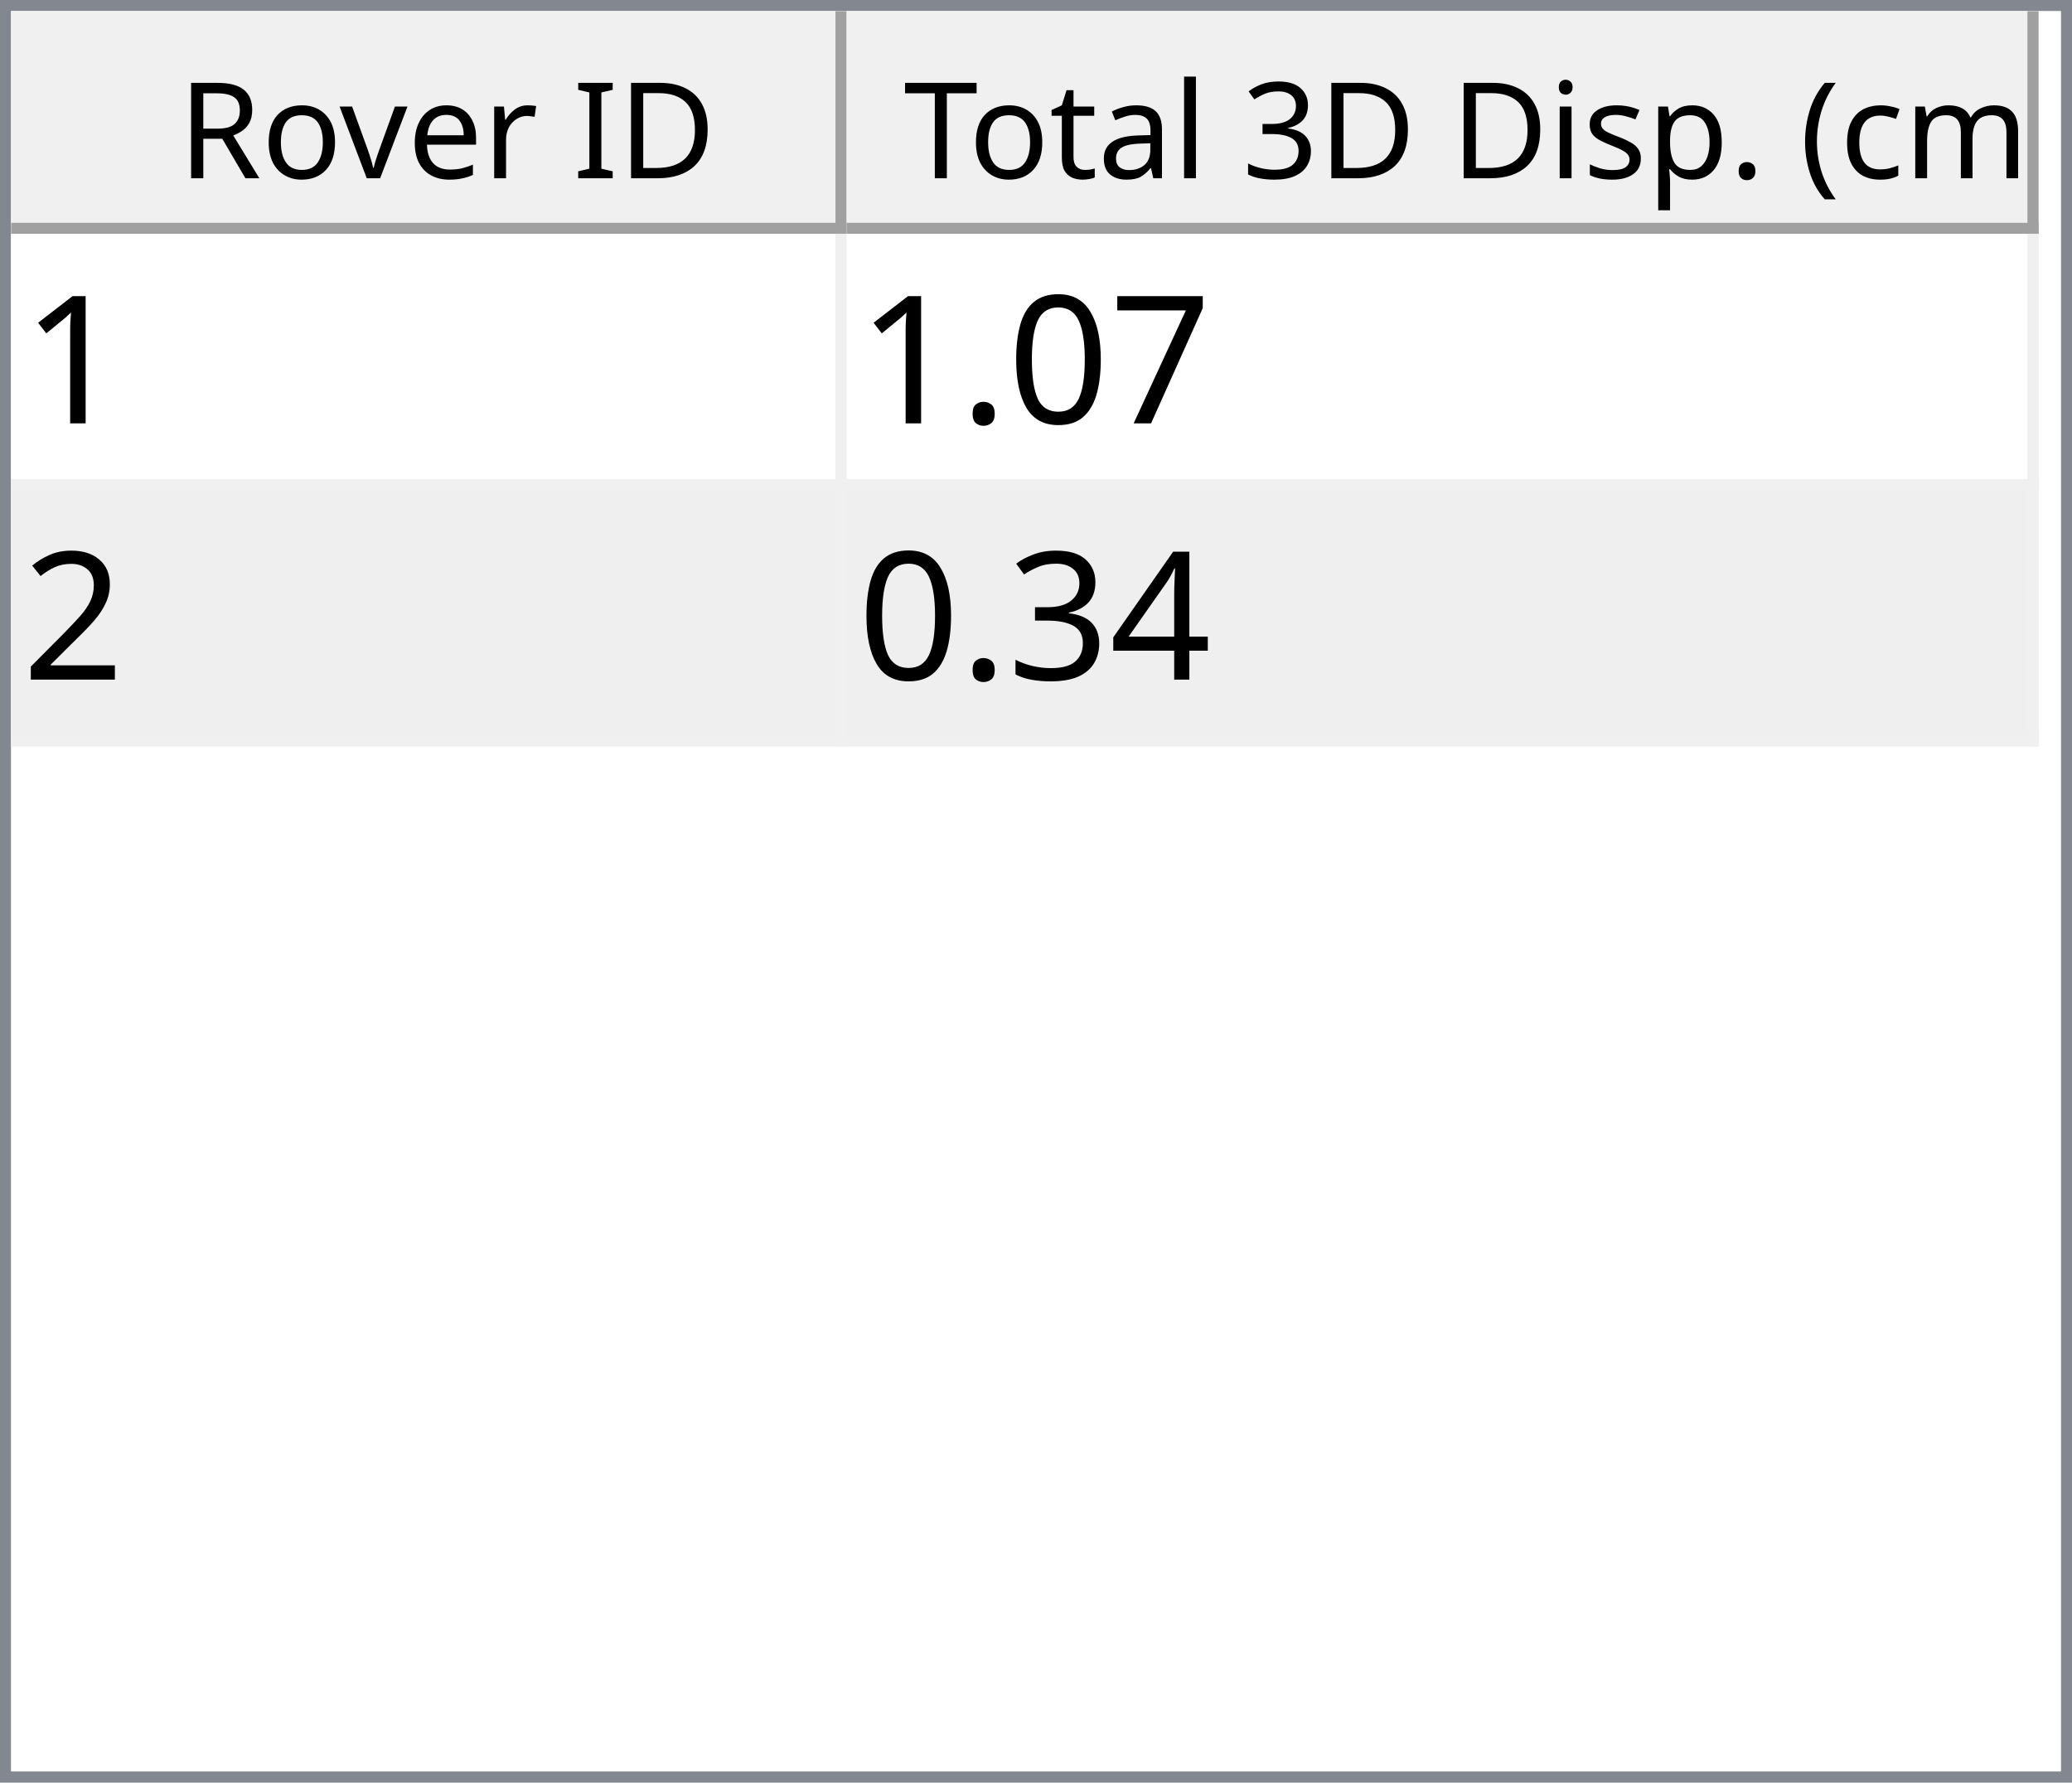
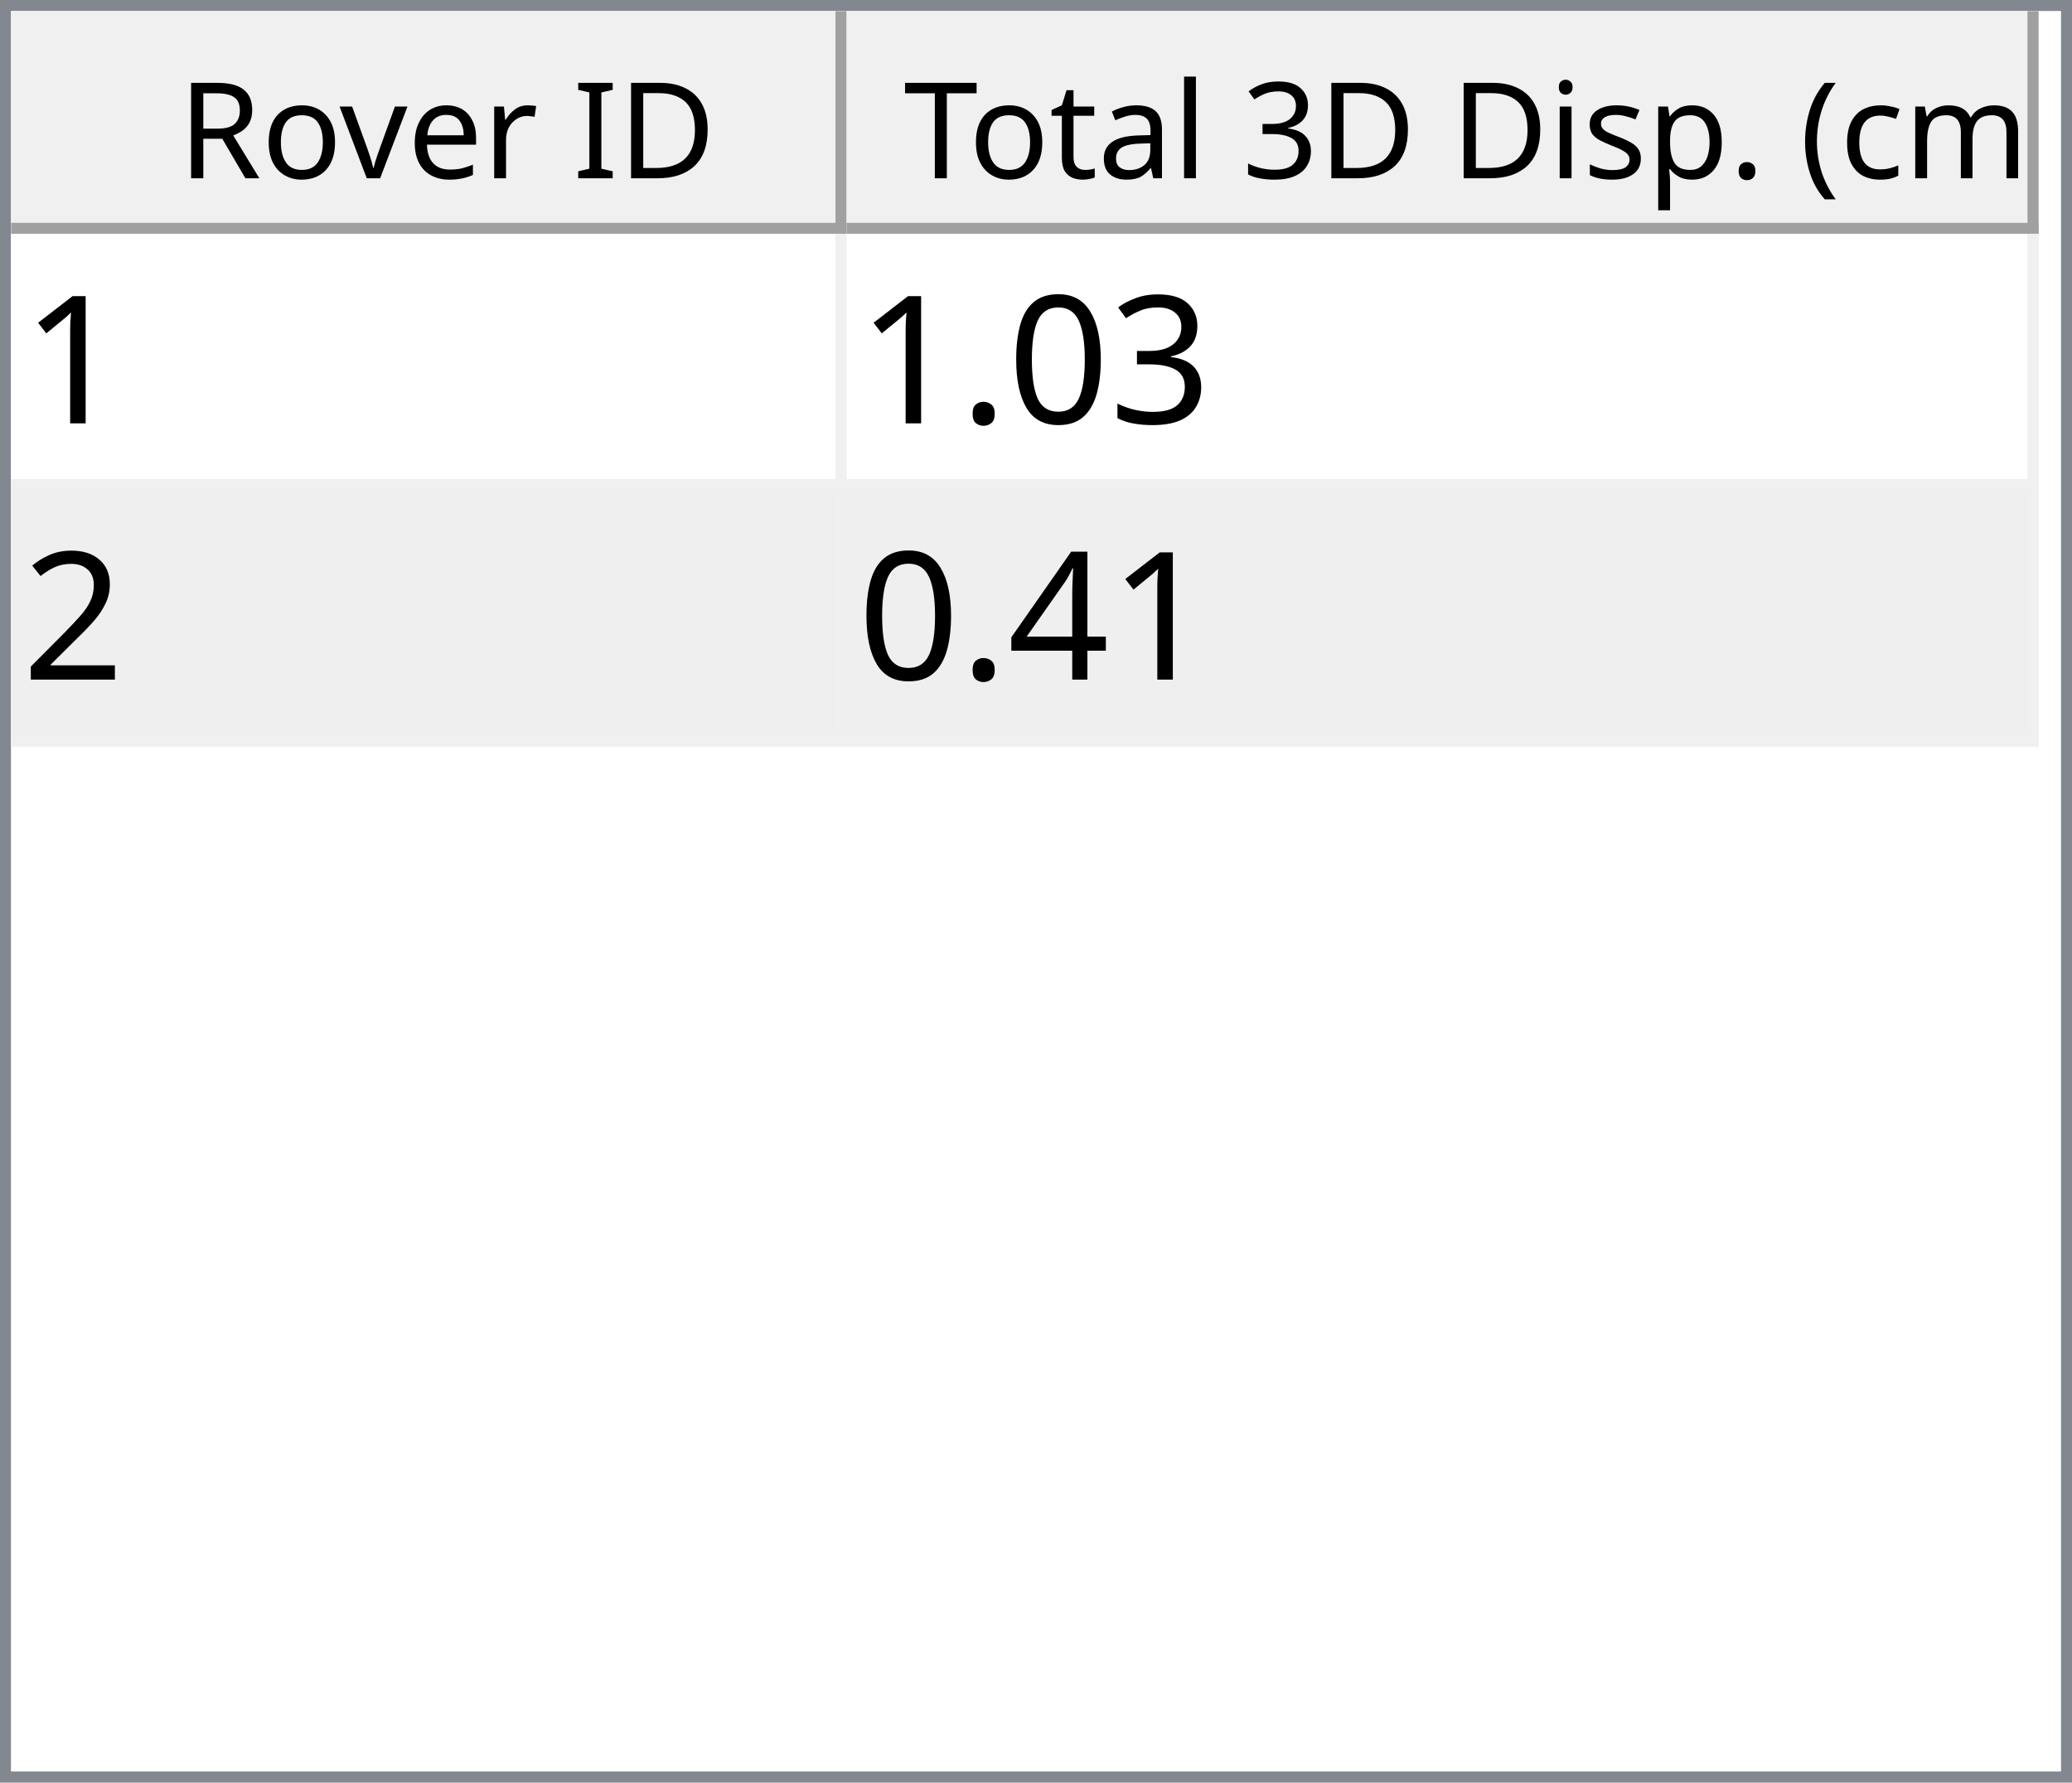
<svg xmlns="http://www.w3.org/2000/svg" style="fill-opacity:1; color-rendering:auto; color-interpolation:auto; text-rendering:auto; stroke:black; stroke-linecap:square; stroke-miterlimit:10; shape-rendering:auto; stroke-opacity:1; fill:black; stroke-dasharray:none; font-weight:normal; stroke-width:1; font-family:'Dialog'; font-style:normal; stroke-linejoin:miter; font-size:12px; stroke-dashoffset:0; image-rendering:auto;" width="186" height="160">
  <defs id="genericDefs" />
  <g>
    <defs id="defs1">
      <clipPath clipPathUnits="userSpaceOnUse" id="clipPath1">
        <path d="M0 0 L186 0 L186 160 L0 160 L0 0 Z" />
      </clipPath>
      <clipPath clipPathUnits="userSpaceOnUse" id="clipPath2">
        <path d="M0 0 L0 160 L186 160 L186 0 Z" />
      </clipPath>
      <clipPath clipPathUnits="userSpaceOnUse" id="clipPath3">
        <path d="M0 0 L0 20 L184 20 L184 0 Z" />
      </clipPath>
      <clipPath clipPathUnits="userSpaceOnUse" id="clipPath4">
        <path d="M0 0 L0 20 L75 20 L75 0 Z" />
      </clipPath>
      <clipPath clipPathUnits="userSpaceOnUse" id="clipPath5">
        <path d="M1 1 L1 19 L74 19 L74 1 Z" />
      </clipPath>
      <clipPath clipPathUnits="userSpaceOnUse" id="clipPath6">
        <path d="M0 0 L0 18 L73 18 L73 0 Z" />
      </clipPath>
      <clipPath clipPathUnits="userSpaceOnUse" id="clipPath7">
        <path d="M-0.5 -0.5 L-0.5 19.5 L74.5 19.5 L74.5 -0.5 Z" />
      </clipPath>
      <clipPath clipPathUnits="userSpaceOnUse" id="clipPath8">
        <path d="M0 0 L0 20 L107 20 L107 0 Z" />
      </clipPath>
      <clipPath clipPathUnits="userSpaceOnUse" id="clipPath9">
        <path d="M1 1 L1 19 L106 19 L106 1 Z" />
      </clipPath>
      <clipPath clipPathUnits="userSpaceOnUse" id="clipPath10">
        <path d="M0 0 L0 18 L105 18 L105 0 Z" />
      </clipPath>
      <clipPath clipPathUnits="userSpaceOnUse" id="clipPath11">
        <path d="M-0.5 -0.5 L-0.5 19.5 L106.5 19.5 L106.5 -0.5 Z" />
      </clipPath>
      <clipPath clipPathUnits="userSpaceOnUse" id="clipPath12">
        <path d="M0 0 L0 138 L184 138 L184 0 Z" />
      </clipPath>
      <clipPath clipPathUnits="userSpaceOnUse" id="clipPath13">
        <path d="M0 0 L0 46 L182 46 L182 0 Z" />
      </clipPath>
      <clipPath clipPathUnits="userSpaceOnUse" id="clipPath14">
        <path d="M-0.5 -0.5 L-0.5 45.5 L181.5 45.5 L181.5 -0.5 Z" />
      </clipPath>
      <clipPath clipPathUnits="userSpaceOnUse" id="clipPath15">
        <path d="M0 0 L0 22 L74 22 L74 0 Z" />
      </clipPath>
      <clipPath clipPathUnits="userSpaceOnUse" id="clipPath16">
        <path d="M0 0 L0 22 L106 22 L106 0 Z" />
      </clipPath>
      <font horiz-adv-x="64.551" id="font1">
        <font-face ascent="107.91" descent="25.098" units-per-em="100" style="font-style:normal; font-family:Segoe UI; font-weight:normal;" />
        <missing-glyph horiz-adv-x="64.551" d="M8.109 0 L8.109 68.266 L56.453 68.266 L56.453 0 L8.109 0 ZM15.328 7.234 L49.219 7.234 L49.219 61.031 L15.328 61.031 L15.328 7.234 Z" />
        <glyph unicode="D" horiz-adv-x="70.117" d="M9.188 0 L9.188 70.016 L28.516 70.016 Q65.531 70.016 65.531 35.891 Q65.531 19.672 55.25 9.836 Q44.969 0 27.734 0 L9.188 0 ZM17.391 62.594 L17.391 7.422 L27.828 7.422 Q41.609 7.422 49.273 14.797 Q56.938 22.172 56.938 35.688 Q56.938 62.594 28.328 62.594 L17.391 62.594 Z" />
        <glyph unicode="I" horiz-adv-x="26.611" d="M17.391 0 L9.188 0 L9.188 70.016 L17.391 70.016 L17.391 0 Z" />
        <glyph unicode=" " horiz-adv-x="27.393" d="" />
        <glyph unicode="r" horiz-adv-x="34.766" d="M34.188 41.891 Q32.078 43.5 28.125 43.5 Q23 43.5 19.555 38.672 Q16.109 33.844 16.109 25.484 L16.109 0 L8.109 0 L8.109 50 L16.109 50 L16.109 39.703 L16.312 39.703 Q18.016 44.969 21.531 47.922 Q25.047 50.875 29.391 50.875 Q32.516 50.875 34.188 50.203 L34.188 41.891 Z" />
        <glyph unicode="e" horiz-adv-x="52.295" d="M48.297 23 L12.984 23 Q13.188 14.656 17.484 10.109 Q21.781 5.562 29.297 5.562 Q37.75 5.562 44.828 11.141 L44.828 3.609 Q38.234 -1.172 27.391 -1.172 Q16.797 -1.172 10.742 5.641 Q4.688 12.453 4.688 24.812 Q4.688 36.469 11.305 43.82 Q17.922 51.172 27.734 51.172 Q37.547 51.172 42.922 44.828 Q48.297 38.484 48.297 27.203 L48.297 23 ZM40.094 29.781 Q40.047 36.719 36.75 40.578 Q33.453 44.438 27.594 44.438 Q21.922 44.438 17.969 40.383 Q14.016 36.328 13.094 29.781 L40.094 29.781 Z" />
        <glyph unicode="v" horiz-adv-x="47.9" d="M47.406 50 L27.484 0 L19.625 0 L0.688 50 L9.469 50 L22.172 13.672 Q23.578 9.672 23.922 6.688 L24.125 6.688 Q24.609 10.453 25.688 13.484 L38.969 50 L47.406 50 Z" />
        <glyph unicode="o" horiz-adv-x="58.594" d="M29 -1.172 Q17.922 -1.172 11.305 5.836 Q4.688 12.844 4.688 24.422 Q4.688 37.016 11.57 44.094 Q18.453 51.172 30.172 51.172 Q41.359 51.172 47.633 44.289 Q53.906 37.406 53.906 25.203 Q53.906 13.234 47.141 6.031 Q40.375 -1.172 29 -1.172 ZM29.594 44.438 Q21.875 44.438 17.383 39.188 Q12.891 33.938 12.891 24.703 Q12.891 15.828 17.43 10.695 Q21.969 5.562 29.594 5.562 Q37.359 5.562 41.531 10.594 Q45.703 15.625 45.703 24.906 Q45.703 34.281 41.531 39.359 Q37.359 44.438 29.594 44.438 Z" />
        <glyph unicode="R" horiz-adv-x="59.814" d="M59.375 0 L49.609 0 L37.891 19.625 Q36.281 22.359 34.766 24.289 Q33.25 26.219 31.664 27.438 Q30.078 28.656 28.25 29.219 Q26.422 29.781 24.125 29.781 L17.391 29.781 L17.391 0 L9.188 0 L9.188 70.016 L30.078 70.016 Q34.672 70.016 38.555 68.867 Q42.438 67.719 45.289 65.375 Q48.141 63.031 49.758 59.547 Q51.375 56.062 51.375 51.375 Q51.375 47.703 50.273 44.656 Q49.172 41.609 47.148 39.211 Q45.125 36.812 42.266 35.133 Q39.406 33.453 35.844 32.516 L35.844 32.328 Q37.594 31.547 38.891 30.547 Q40.188 29.547 41.359 28.18 Q42.531 26.812 43.68 25.078 Q44.828 23.344 46.234 21.047 L59.375 0 ZM17.391 62.594 L17.391 37.203 L28.516 37.203 Q31.594 37.203 34.203 38.133 Q36.812 39.062 38.719 40.797 Q40.625 42.531 41.703 45.047 Q42.781 47.562 42.781 50.688 Q42.781 56.297 39.141 59.445 Q35.5 62.594 28.609 62.594 L17.391 62.594 Z" />
        <glyph unicode=")" horiz-adv-x="30.176" d="M8.297 -15.922 L1.172 -15.922 Q16.406 2.344 16.406 26.812 Q16.406 51.469 1.078 70.016 L8.297 70.016 Q23.531 52.156 23.531 26.703 Q23.531 1.375 8.297 -15.922 Z" />
        <glyph unicode="m" horiz-adv-x="86.133" d="M79.109 0 L71.094 0 L71.094 28.719 Q71.094 37.016 68.531 40.727 Q65.969 44.438 59.906 44.438 Q54.781 44.438 51.195 39.75 Q47.609 35.062 47.609 28.516 L47.609 0 L39.594 0 L39.594 29.688 Q39.594 44.438 28.219 44.438 Q22.953 44.438 19.531 40.016 Q16.109 35.594 16.109 28.516 L16.109 0 L8.109 0 L8.109 50 L16.109 50 L16.109 42.094 L16.312 42.094 Q21.625 51.172 31.844 51.172 Q36.969 51.172 40.773 48.312 Q44.578 45.453 46 40.828 Q51.562 51.172 62.594 51.172 Q79.109 51.172 79.109 30.812 L79.109 0 Z" />
        <glyph unicode="c" horiz-adv-x="46.191" d="M42.188 2.297 Q36.422 -1.172 28.516 -1.172 Q17.828 -1.172 11.258 5.789 Q4.688 12.75 4.688 23.828 Q4.688 36.188 11.766 43.68 Q18.844 51.172 30.672 51.172 Q37.25 51.172 42.281 48.734 L42.281 40.531 Q36.719 44.438 30.375 44.438 Q22.703 44.438 17.797 38.945 Q12.891 33.453 12.891 24.516 Q12.891 15.719 17.508 10.641 Q22.125 5.562 29.891 5.562 Q36.422 5.562 42.188 9.906 L42.188 2.297 Z" />
        <glyph unicode="(" horiz-adv-x="30.176" d="M29.109 -15.922 L21.969 -15.922 Q6.844 1.375 6.844 26.703 Q6.844 52.156 21.969 70.016 L29.203 70.016 Q13.875 51.469 13.875 26.812 Q13.875 2.344 29.109 -15.922 Z" />
        <glyph unicode="." horiz-adv-x="21.68" d="M10.891 -1.078 Q8.641 -1.078 7.055 0.539 Q5.469 2.156 5.469 4.391 Q5.469 6.641 7.055 8.273 Q8.641 9.906 10.891 9.906 Q13.188 9.906 14.797 8.273 Q16.406 6.641 16.406 4.391 Q16.406 2.156 14.797 0.539 Q13.188 -1.078 10.891 -1.078 Z" />
        <glyph unicode="p" horiz-adv-x="58.789" d="M16.312 7.234 L16.109 7.234 L16.109 -23 L8.109 -23 L8.109 50 L16.109 50 L16.109 41.219 L16.312 41.219 Q22.219 51.172 33.594 51.172 Q43.266 51.172 48.688 44.461 Q54.109 37.75 54.109 26.469 Q54.109 13.922 48 6.375 Q41.891 -1.172 31.297 -1.172 Q21.578 -1.172 16.312 7.234 ZM16.109 27.391 L16.109 20.406 Q16.109 14.203 20.141 9.883 Q24.172 5.562 30.375 5.562 Q37.641 5.562 41.773 11.133 Q45.906 16.703 45.906 26.609 Q45.906 34.969 42.047 39.703 Q38.188 44.438 31.594 44.438 Q24.609 44.438 20.359 39.578 Q16.109 34.719 16.109 27.391 Z" />
        <glyph unicode="s" horiz-adv-x="42.432" d="M5.078 1.812 L5.078 10.406 Q11.625 5.562 19.484 5.562 Q30.031 5.562 30.031 12.594 Q30.031 14.594 29.125 15.992 Q28.219 17.391 26.68 18.461 Q25.141 19.531 23.07 20.383 Q21 21.234 18.609 22.172 Q15.281 23.484 12.766 24.828 Q10.25 26.172 8.57 27.859 Q6.891 29.547 6.031 31.695 Q5.172 33.844 5.172 36.719 Q5.172 40.234 6.789 42.945 Q8.406 45.656 11.086 47.484 Q13.766 49.312 17.211 50.242 Q20.656 51.172 24.312 51.172 Q30.812 51.172 35.938 48.922 L35.938 40.828 Q30.422 44.438 23.25 44.438 Q21 44.438 19.195 43.922 Q17.391 43.406 16.094 42.477 Q14.797 41.547 14.086 40.258 Q13.375 38.969 13.375 37.406 Q13.375 35.453 14.086 34.133 Q14.797 32.812 16.164 31.789 Q17.531 30.766 19.484 29.938 Q21.438 29.109 23.922 28.125 Q27.25 26.859 29.883 25.516 Q32.516 24.172 34.375 22.484 Q36.234 20.797 37.234 18.602 Q38.234 16.406 38.234 13.375 Q38.234 9.672 36.602 6.938 Q34.969 4.203 32.234 2.398 Q29.5 0.594 25.93 -0.289 Q22.359 -1.172 18.453 -1.172 Q10.75 -1.172 5.078 1.812 Z" />
        <glyph unicode="i" horiz-adv-x="24.219" d="M12.203 62.703 Q10.062 62.703 8.547 64.164 Q7.031 65.625 7.031 67.875 Q7.031 70.125 8.547 71.609 Q10.062 73.094 12.203 73.094 Q14.406 73.094 15.945 71.609 Q17.484 70.125 17.484 67.875 Q17.484 65.719 15.945 64.211 Q14.406 62.703 12.203 62.703 ZM16.109 0 L8.109 0 L8.109 50 L16.109 50 L16.109 0 Z" />
        <glyph unicode="3" horiz-adv-x="53.906" d="M46.531 19.828 Q46.531 15.094 44.75 11.211 Q42.969 7.328 39.719 4.57 Q36.469 1.812 31.93 0.297 Q27.391 -1.219 21.922 -1.219 Q11.922 -1.219 6 2.594 L6 11.188 Q13.094 5.609 22.219 5.609 Q25.875 5.609 28.828 6.539 Q31.781 7.469 33.906 9.227 Q36.031 10.984 37.18 13.477 Q38.328 15.969 38.328 19.094 Q38.328 32.812 18.797 32.812 L12.984 32.812 L12.984 39.594 L18.5 39.594 Q35.797 39.594 35.797 52.484 Q35.797 64.406 22.609 64.406 Q15.188 64.406 8.688 59.422 L8.688 67.188 Q15.375 71.188 24.609 71.188 Q29 71.188 32.57 69.969 Q36.141 68.75 38.68 66.555 Q41.219 64.359 42.609 61.281 Q44 58.203 44 54.5 Q44 40.672 30.031 36.719 L30.031 36.531 Q33.594 36.141 36.625 34.797 Q39.656 33.453 41.852 31.305 Q44.047 29.156 45.289 26.25 Q46.531 23.344 46.531 19.828 Z" />
        <glyph unicode="l" horiz-adv-x="24.219" d="M16.109 0 L8.109 0 L8.109 74.031 L16.109 74.031 L16.109 0 Z" />
        <glyph unicode="a" horiz-adv-x="50.879" d="M43.891 0 L35.891 0 L35.891 7.812 L35.688 7.812 Q30.469 -1.172 20.312 -1.172 Q12.844 -1.172 8.617 2.781 Q4.391 6.734 4.391 13.281 Q4.391 27.297 20.906 29.594 L35.891 31.688 Q35.891 44.438 25.594 44.438 Q16.547 44.438 9.281 38.281 L9.281 46.484 Q16.656 51.172 26.266 51.172 Q43.891 51.172 43.891 32.516 L43.891 0 ZM35.891 25.297 L23.828 23.641 Q18.266 22.859 15.43 20.875 Q12.594 18.891 12.594 13.875 Q12.594 10.203 15.211 7.883 Q17.828 5.562 22.172 5.562 Q28.125 5.562 32.008 9.742 Q35.891 13.922 35.891 20.312 L35.891 25.297 Z" />
        <glyph unicode="t" horiz-adv-x="33.887" d="M31.297 0.484 Q28.469 -1.078 23.828 -1.078 Q10.688 -1.078 10.688 13.578 L10.688 43.172 L2.094 43.172 L2.094 50 L10.688 50 L10.688 62.203 L18.703 64.797 L18.703 50 L31.297 50 L31.297 43.172 L18.703 43.172 L18.703 14.984 Q18.703 9.969 20.414 7.82 Q22.125 5.672 26.078 5.672 Q29.109 5.672 31.297 7.328 L31.297 0.484 Z" />
        <glyph unicode="T" horiz-adv-x="52.393" d="M50.594 62.594 L30.375 62.594 L30.375 0 L22.172 0 L22.172 62.594 L2 62.594 L2 70.016 L50.594 70.016 L50.594 62.594 Z" />
      </font>
      <font horiz-adv-x="75.0" id="font2">
        <font-face ascent="100.537" descent="21.973" units-per-em="100" style="font-style:normal; font-family:sans-serif; font-weight:normal;" />
        <missing-glyph horiz-adv-x="75.0" d="M12.5 0 L12.5 62.5 L62.5 62.5 L62.5 0 L12.5 0 ZM14.062 1.562 L60.938 1.562 L60.938 60.938 L14.062 60.938 L14.062 1.562 Z" />
        <glyph unicode="1" horiz-adv-x="55.615" d="M37.25 0 L28.469 0 L28.469 56 Q25.297 52.984 20.141 49.953 Q14.984 46.922 10.891 45.406 L10.891 53.906 Q18.266 57.375 23.781 62.305 Q29.297 67.234 31.594 71.875 L37.25 71.875 L37.25 0 Z" />
-         <glyph unicode="7" horiz-adv-x="55.615" d="M4.734 62.203 L4.734 70.656 L51.078 70.656 L51.078 63.812 Q44.234 56.547 37.523 44.484 Q30.812 32.422 27.156 19.672 Q24.516 10.688 23.781 0 L14.75 0 Q14.891 8.453 18.062 20.414 Q21.234 32.375 27.172 43.484 Q33.109 54.594 39.797 62.203 L4.734 62.203 Z" />
+         <glyph unicode="3" horiz-adv-x="55.615" d="M4.203 18.891 L12.984 20.062 Q14.5 12.594 18.141 9.297 Q21.781 6 27 6 Q33.203 6 37.477 10.297 Q41.75 14.594 41.75 20.953 Q41.75 27 37.797 30.93 Q33.844 34.859 27.734 34.859 Q25.25 34.859 21.531 33.891 L22.516 41.609 Q23.391 41.5 23.922 41.5 Q29.547 41.5 34.039 44.43 Q38.531 47.359 38.531 53.469 Q38.531 58.297 35.258 61.477 Q31.984 64.656 26.812 64.656 Q21.688 64.656 18.266 61.43 Q14.844 58.203 13.875 51.766 L5.078 53.328 Q6.688 62.156 12.398 67.016 Q18.109 71.875 26.609 71.875 Q32.469 71.875 37.398 69.359 Q42.328 66.844 44.945 62.5 Q47.562 58.156 47.562 53.266 Q47.562 48.641 45.07 44.828 Q42.578 41.016 37.703 38.766 Q44.047 37.312 47.562 32.695 Q51.078 28.078 51.078 21.141 Q51.078 11.766 44.242 5.25 Q37.406 -1.266 26.953 -1.266 Q17.531 -1.266 11.305 4.352 Q5.078 9.969 4.203 18.891 Z" />
        <glyph unicode="0" horiz-adv-x="55.615" d="M4.156 35.297 Q4.156 48 6.766 55.742 Q9.375 63.484 14.523 67.68 Q19.672 71.875 27.484 71.875 Q33.25 71.875 37.594 69.555 Q41.938 67.234 44.773 62.867 Q47.609 58.5 49.219 52.227 Q50.828 45.953 50.828 35.297 Q50.828 22.703 48.242 14.969 Q45.656 7.234 40.508 3.008 Q35.359 -1.219 27.484 -1.219 Q17.141 -1.219 11.234 6.203 Q4.156 15.141 4.156 35.297 ZM13.188 35.297 Q13.188 17.672 17.312 11.836 Q21.438 6 27.484 6 Q33.547 6 37.672 11.859 Q41.797 17.719 41.797 35.297 Q41.797 52.984 37.672 58.789 Q33.547 64.594 27.391 64.594 Q21.344 64.594 17.719 59.469 Q13.188 52.938 13.188 35.297 Z" />
        <glyph unicode="." horiz-adv-x="27.783" d="M9.078 0 L9.078 10.016 L19.094 10.016 L19.094 0 L9.078 0 Z" />
        <glyph unicode="2" horiz-adv-x="55.615" d="M50.344 8.453 L50.344 0 L3.031 0 Q2.938 3.172 4.047 6.109 Q5.859 10.938 9.836 15.625 Q13.812 20.312 21.344 26.469 Q33.016 36.031 37.117 41.625 Q41.219 47.219 41.219 52.203 Q41.219 57.422 37.477 61.008 Q33.734 64.594 27.734 64.594 Q21.391 64.594 17.578 60.789 Q13.766 56.984 13.719 50.25 L4.688 51.172 Q5.609 61.281 11.664 66.578 Q17.719 71.875 27.938 71.875 Q38.234 71.875 44.242 66.164 Q50.25 60.453 50.25 52 Q50.25 47.703 48.492 43.555 Q46.734 39.406 42.656 34.812 Q38.578 30.219 29.109 22.219 Q21.188 15.578 18.945 13.211 Q16.703 10.844 15.234 8.453 L50.344 8.453 Z" />
        <glyph unicode="4" horiz-adv-x="55.615" d="M32.328 0 L32.328 17.141 L1.266 17.141 L1.266 25.203 L33.938 71.578 L41.109 71.578 L41.109 25.203 L50.781 25.203 L50.781 17.141 L41.109 17.141 L41.109 0 L32.328 0 ZM32.328 25.203 L32.328 57.469 L9.906 25.203 L32.328 25.203 Z" />
-         <glyph unicode="3" horiz-adv-x="55.615" d="M4.203 18.891 L12.984 20.062 Q14.5 12.594 18.141 9.297 Q21.781 6 27 6 Q33.203 6 37.477 10.297 Q41.75 14.594 41.75 20.953 Q41.75 27 37.797 30.93 Q33.844 34.859 27.734 34.859 Q25.25 34.859 21.531 33.891 L22.516 41.609 Q23.391 41.5 23.922 41.5 Q29.547 41.5 34.039 44.43 Q38.531 47.359 38.531 53.469 Q38.531 58.297 35.258 61.477 Q31.984 64.656 26.812 64.656 Q21.688 64.656 18.266 61.43 Q14.844 58.203 13.875 51.766 L5.078 53.328 Q6.688 62.156 12.398 67.016 Q18.109 71.875 26.609 71.875 Q32.469 71.875 37.398 69.359 Q42.328 66.844 44.945 62.5 Q47.562 58.156 47.562 53.266 Q47.562 48.641 45.07 44.828 Q42.578 41.016 37.703 38.766 Q44.047 37.312 47.562 32.695 Q51.078 28.078 51.078 21.141 Q51.078 11.766 44.242 5.25 Q37.406 -1.266 26.953 -1.266 Q17.531 -1.266 11.305 4.352 Q5.078 9.969 4.203 18.891 Z" />
      </font>
    </defs>
    <g style="fill:white; stroke:white;">
      <rect x="0" y="0" width="186" style="clip-path:url(#clipPath1); stroke:none;" height="160" />
    </g>
    <g style="fill:white; text-rendering:optimizeSpeed; color-rendering:optimizeSpeed; image-rendering:optimizeSpeed; shape-rendering:crispEdges; stroke:white; color-interpolation:sRGB;">
      <rect x="0" width="186" height="160" y="0" style="stroke:none;" />
      <path style="stroke:none;" d="M0 160 L186 160 L186 0 L0 0 Z" />
    </g>
    <g style="fill:rgb(240,240,240); font-family:'Segoe UI'; stroke:rgb(240,240,240);">
      <rect x="0" y="0" width="186" style="clip-path:url(#clipPath2); stroke:none;" height="160" />
    </g>
    <g style="fill:rgb(130,135,144); font-family:'Segoe UI'; stroke:rgb(130,135,144);">
      <path d="M0 0 L186 0 L186 160 L0 160 L0 0 ZM1 1 L185 1 L185 159 L1 159 L1 1 Z" style="fill-rule:evenodd; clip-path:url(#clipPath2); stroke:none;" />
    </g>
    <g style="fill:white; font-family:'Segoe UI'; stroke:white;" transform="translate(1,1)">
      <rect x="0" y="0" width="184" style="clip-path:url(#clipPath3); stroke:none;" height="20" />
    </g>
    <g style="fill:rgb(240,240,240); font-family:'Segoe UI'; stroke:rgb(240,240,240);" transform="translate(1,1)">
      <rect x="0" y="0" width="75" style="clip-path:url(#clipPath4); stroke:none;" height="20" />
    </g>
    <g style="font-family:'Segoe UI';" transform="translate(2,2)">
      <text x="14" xml:space="preserve" y="14" style="clip-path:url(#clipPath6); stroke:none;">Rover ID</text>
    </g>
    <g style="fill:rgb(160,160,160); font-family:'Segoe UI'; stroke:rgb(160,160,160); stroke-linejoin:bevel;" transform="translate(1.5,1.5)">
      <line x1="74" x2="74" y1="0" style="fill:none; clip-path:url(#clipPath7);" y2="19" />
    </g>
    <g style="fill:rgb(160,160,160); font-family:'Segoe UI'; stroke:rgb(160,160,160); stroke-linejoin:bevel;" transform="matrix(1,0,0,1,1,1) translate(0.5,0.5)">
      <line x1="0" x2="74" y1="19" style="fill:none; clip-path:url(#clipPath7);" y2="19" />
    </g>
    <g style="fill:rgb(240,240,240); font-family:'Segoe UI'; stroke:rgb(240,240,240);" transform="translate(76,1)">
      <rect x="0" y="0" width="107" style="clip-path:url(#clipPath8); stroke:none;" height="20" />
    </g>
    <g style="font-family:'Segoe UI';" transform="translate(77,2)">
      <text x="1" xml:space="preserve" y="14" style="clip-path:url(#clipPath10); stroke:none;"> Total 3D Disp. (cm)</text>
    </g>
    <g style="fill:rgb(160,160,160); font-family:'Segoe UI'; stroke:rgb(160,160,160); stroke-linejoin:bevel;" transform="translate(76.5,1.5)">
      <line x1="106" x2="106" y1="0" style="fill:none; clip-path:url(#clipPath11);" y2="19" />
    </g>
    <g style="fill:rgb(160,160,160); font-family:'Segoe UI'; stroke:rgb(160,160,160); stroke-linejoin:bevel;" transform="matrix(1,0,0,1,76,1) translate(0.5,0.5)">
      <line x1="0" x2="106" y1="19" style="fill:none; clip-path:url(#clipPath11);" y2="19" />
    </g>
    <g style="fill:white; font-family:'Segoe UI'; stroke:white;" transform="translate(1,21)">
      <rect x="0" y="0" width="184" style="clip-path:url(#clipPath12); stroke:none;" height="138" />
    </g>
    <g style="fill:rgb(240,240,240); font-size:16px; font-family:sans-serif; stroke:rgb(240,240,240);" transform="translate(1,21)">
      <rect x="0" y="0" width="182" style="clip-path:url(#clipPath13); stroke:none;" height="46" />
      <line transform="translate(0.5,0.5)" x1="0" x2="181" y1="22" style="clip-path:url(#clipPath14); fill:none; stroke-linejoin:bevel;" y2="22" />
    </g>
    <g transform="matrix(1,0,0,1,1,21) translate(0.5,0.5)" style="fill:rgb(240,240,240); font-size:16px; font-family:sans-serif; stroke:rgb(240,240,240); stroke-linejoin:bevel;">
      <line x1="0" x2="181" y1="45" style="fill:none; clip-path:url(#clipPath14);" y2="45" />
    </g>
    <g transform="matrix(1,0,0,1,1,21) translate(0.5,0.5)" style="fill:rgb(240,240,240); font-size:16px; font-family:sans-serif; stroke:rgb(240,240,240); stroke-linejoin:bevel;">
      <line x1="74" x2="74" y1="0" style="fill:none; clip-path:url(#clipPath14);" y2="45" />
    </g>
    <g transform="matrix(1,0,0,1,1,21) translate(0.5,0.5)" style="fill:rgb(240,240,240); font-size:16px; font-family:sans-serif; stroke:rgb(240,240,240); stroke-linejoin:bevel;">
      <line x1="181" x2="181" y1="0" style="fill:none; clip-path:url(#clipPath14);" y2="45" />
    </g>
    <g style="fill:white; font-size:16px; font-family:sans-serif; stroke:white;" transform="matrix(1,0,0,1,1,21)">
      <rect x="0" y="0" width="74" style="clip-path:url(#clipPath15); stroke:none;" height="22" />
      <text x="1" y="17" style="fill:black; clip-path:url(#clipPath15); stroke:none;" xml:space="preserve">1</text>
    </g>
    <g style="fill:white; font-size:16px; font-family:sans-serif; stroke:white;" transform="matrix(1,0,0,1,1,21) translate(75,0)">
      <rect x="0" y="0" width="106" style="clip-path:url(#clipPath16); stroke:none;" height="22" />
-       <text x="1" y="17" style="fill:black; clip-path:url(#clipPath16); stroke:none;" xml:space="preserve">1.07</text>
+       <text x="1" y="17" style="fill:black; clip-path:url(#clipPath16); stroke:none;" xml:space="preserve">1.03</text>
    </g>
    <g style="fill:rgb(239,239,239); font-size:16px; font-family:sans-serif; stroke:rgb(239,239,239);" transform="matrix(1,0,0,1,1,21) translate(0,23)">
      <rect x="0" y="0" width="74" style="clip-path:url(#clipPath15); stroke:none;" height="22" />
      <text x="1" y="17" style="fill:black; clip-path:url(#clipPath15); stroke:none;" xml:space="preserve">2</text>
    </g>
    <g style="fill:rgb(239,239,239); font-size:16px; font-family:sans-serif; stroke:rgb(239,239,239);" transform="matrix(1,0,0,1,1,21) translate(75,23)">
      <rect x="0" y="0" width="106" style="clip-path:url(#clipPath16); stroke:none;" height="22" />
-       <text x="1" y="17" style="fill:black; clip-path:url(#clipPath16); stroke:none;" xml:space="preserve">0.34</text>
+       <text x="1" y="17" style="fill:black; clip-path:url(#clipPath16); stroke:none;" xml:space="preserve">0.41</text>
    </g>
  </g>
</svg>
